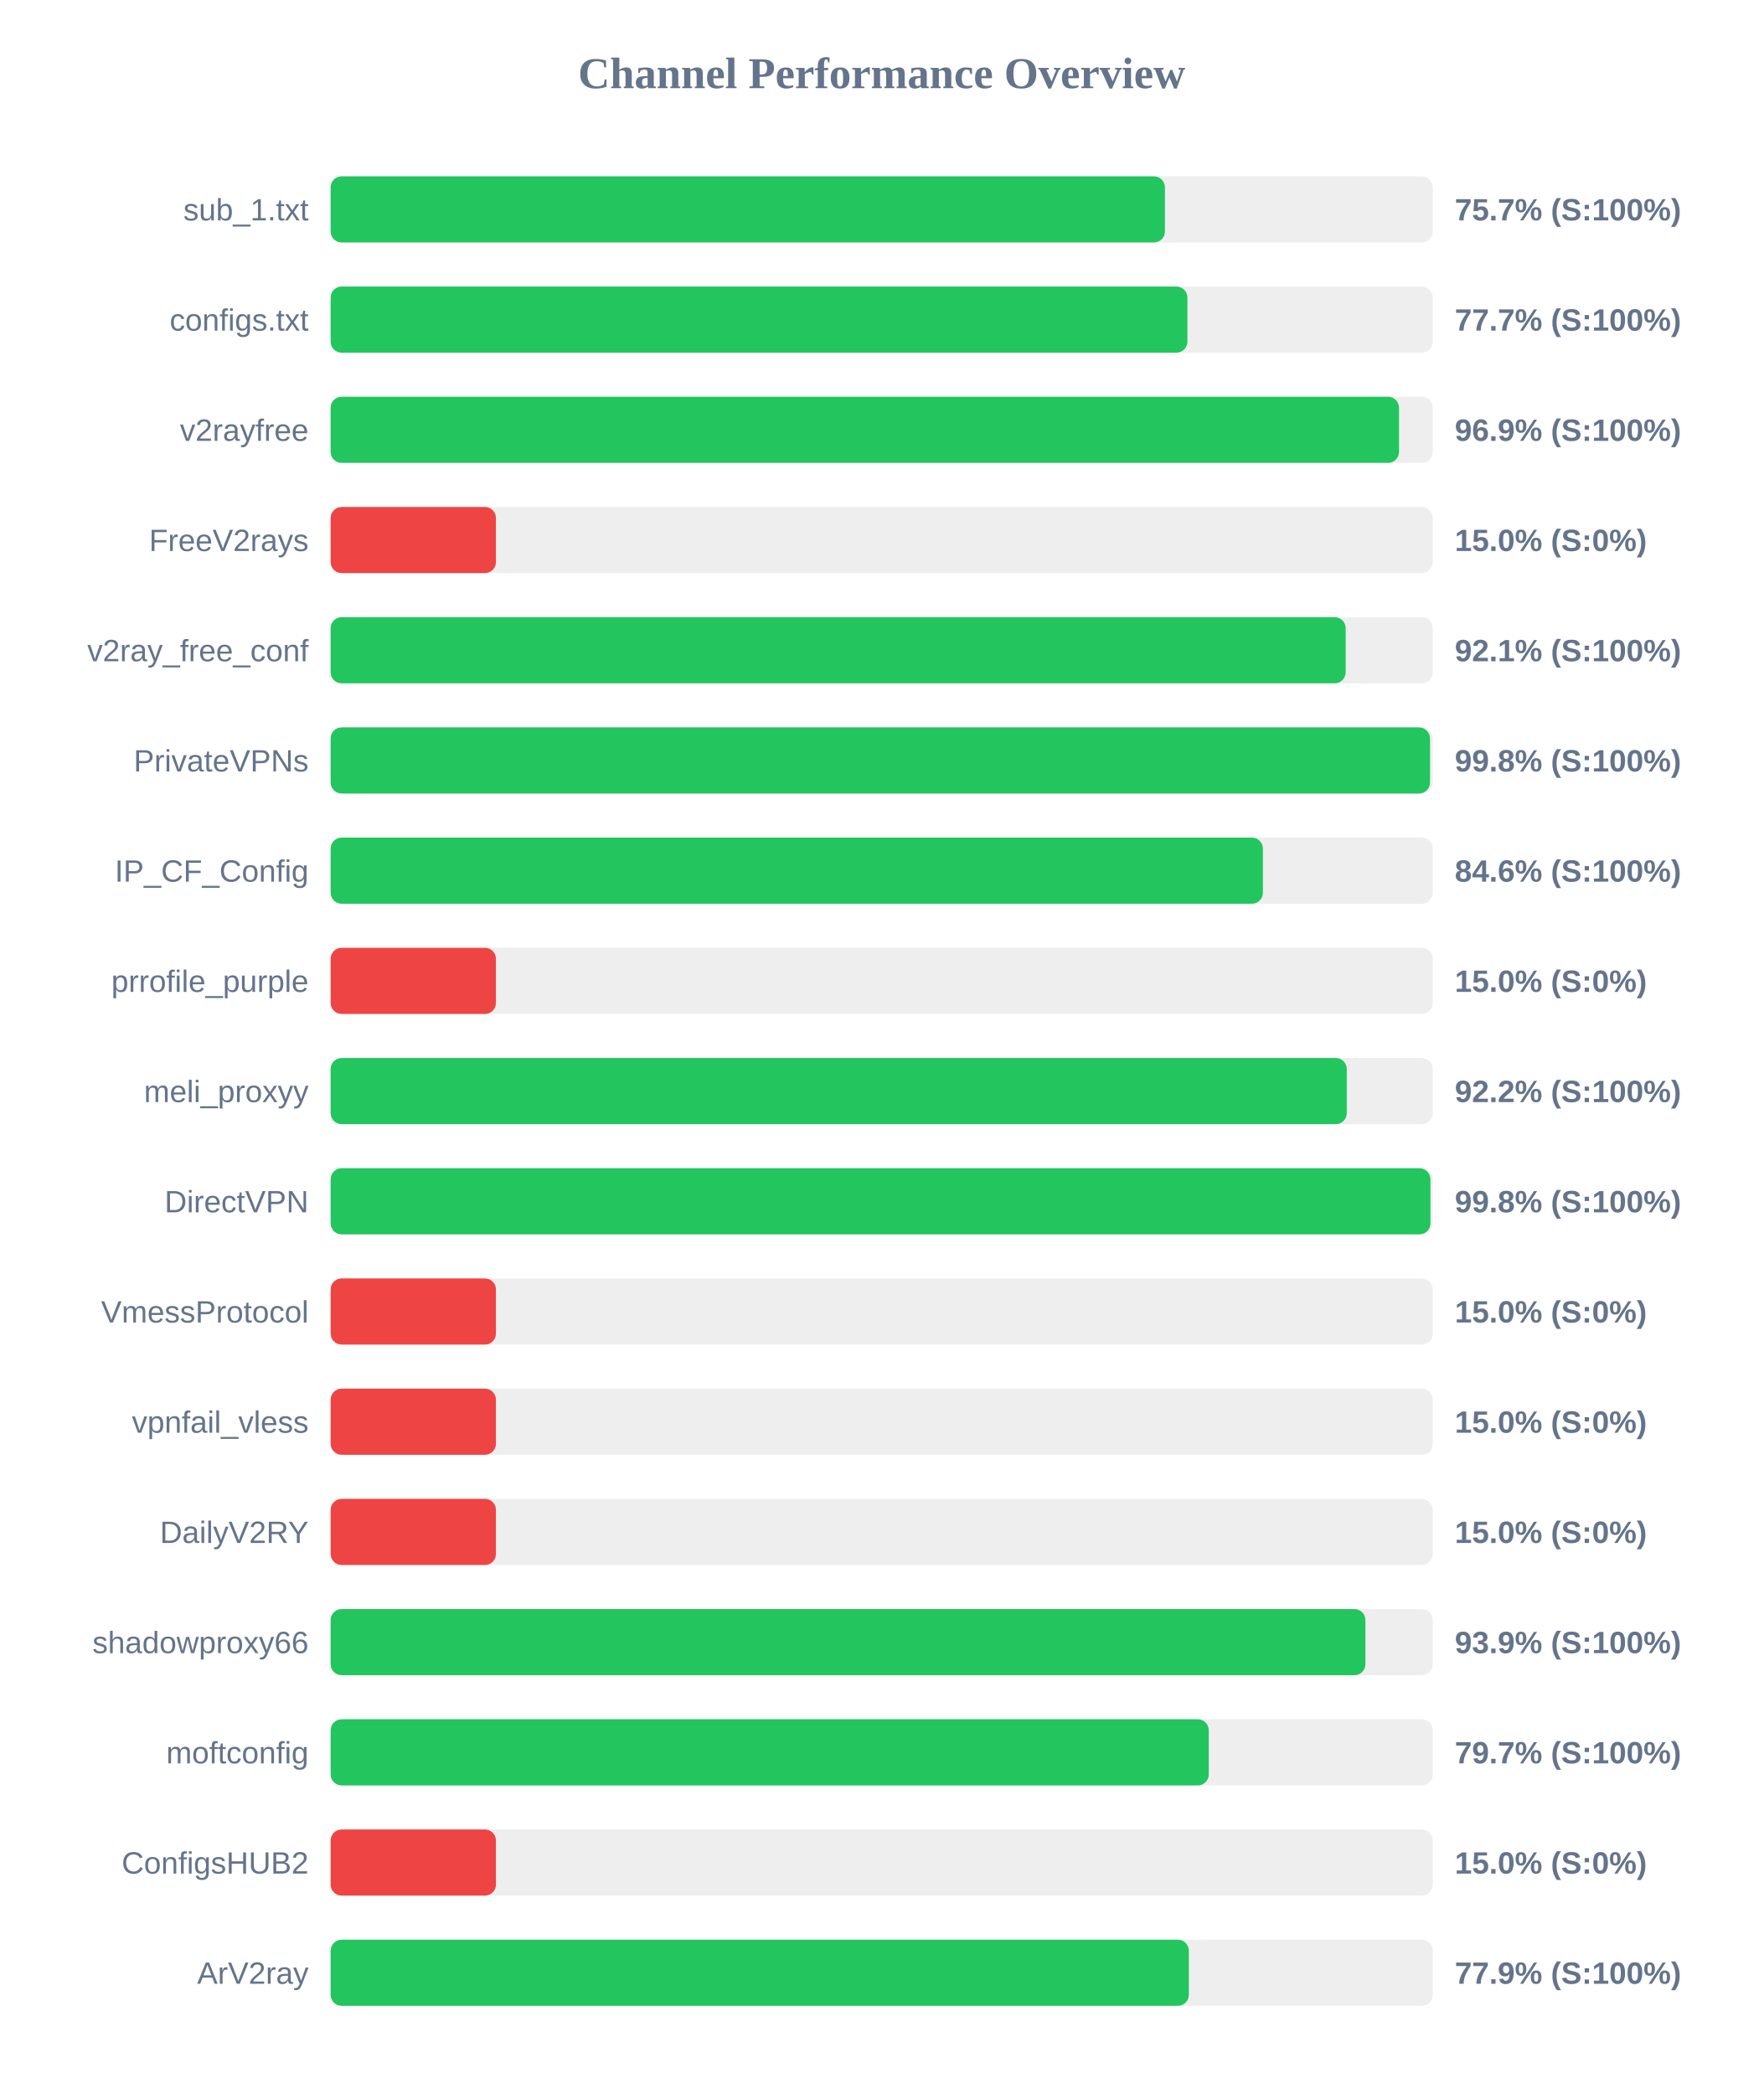
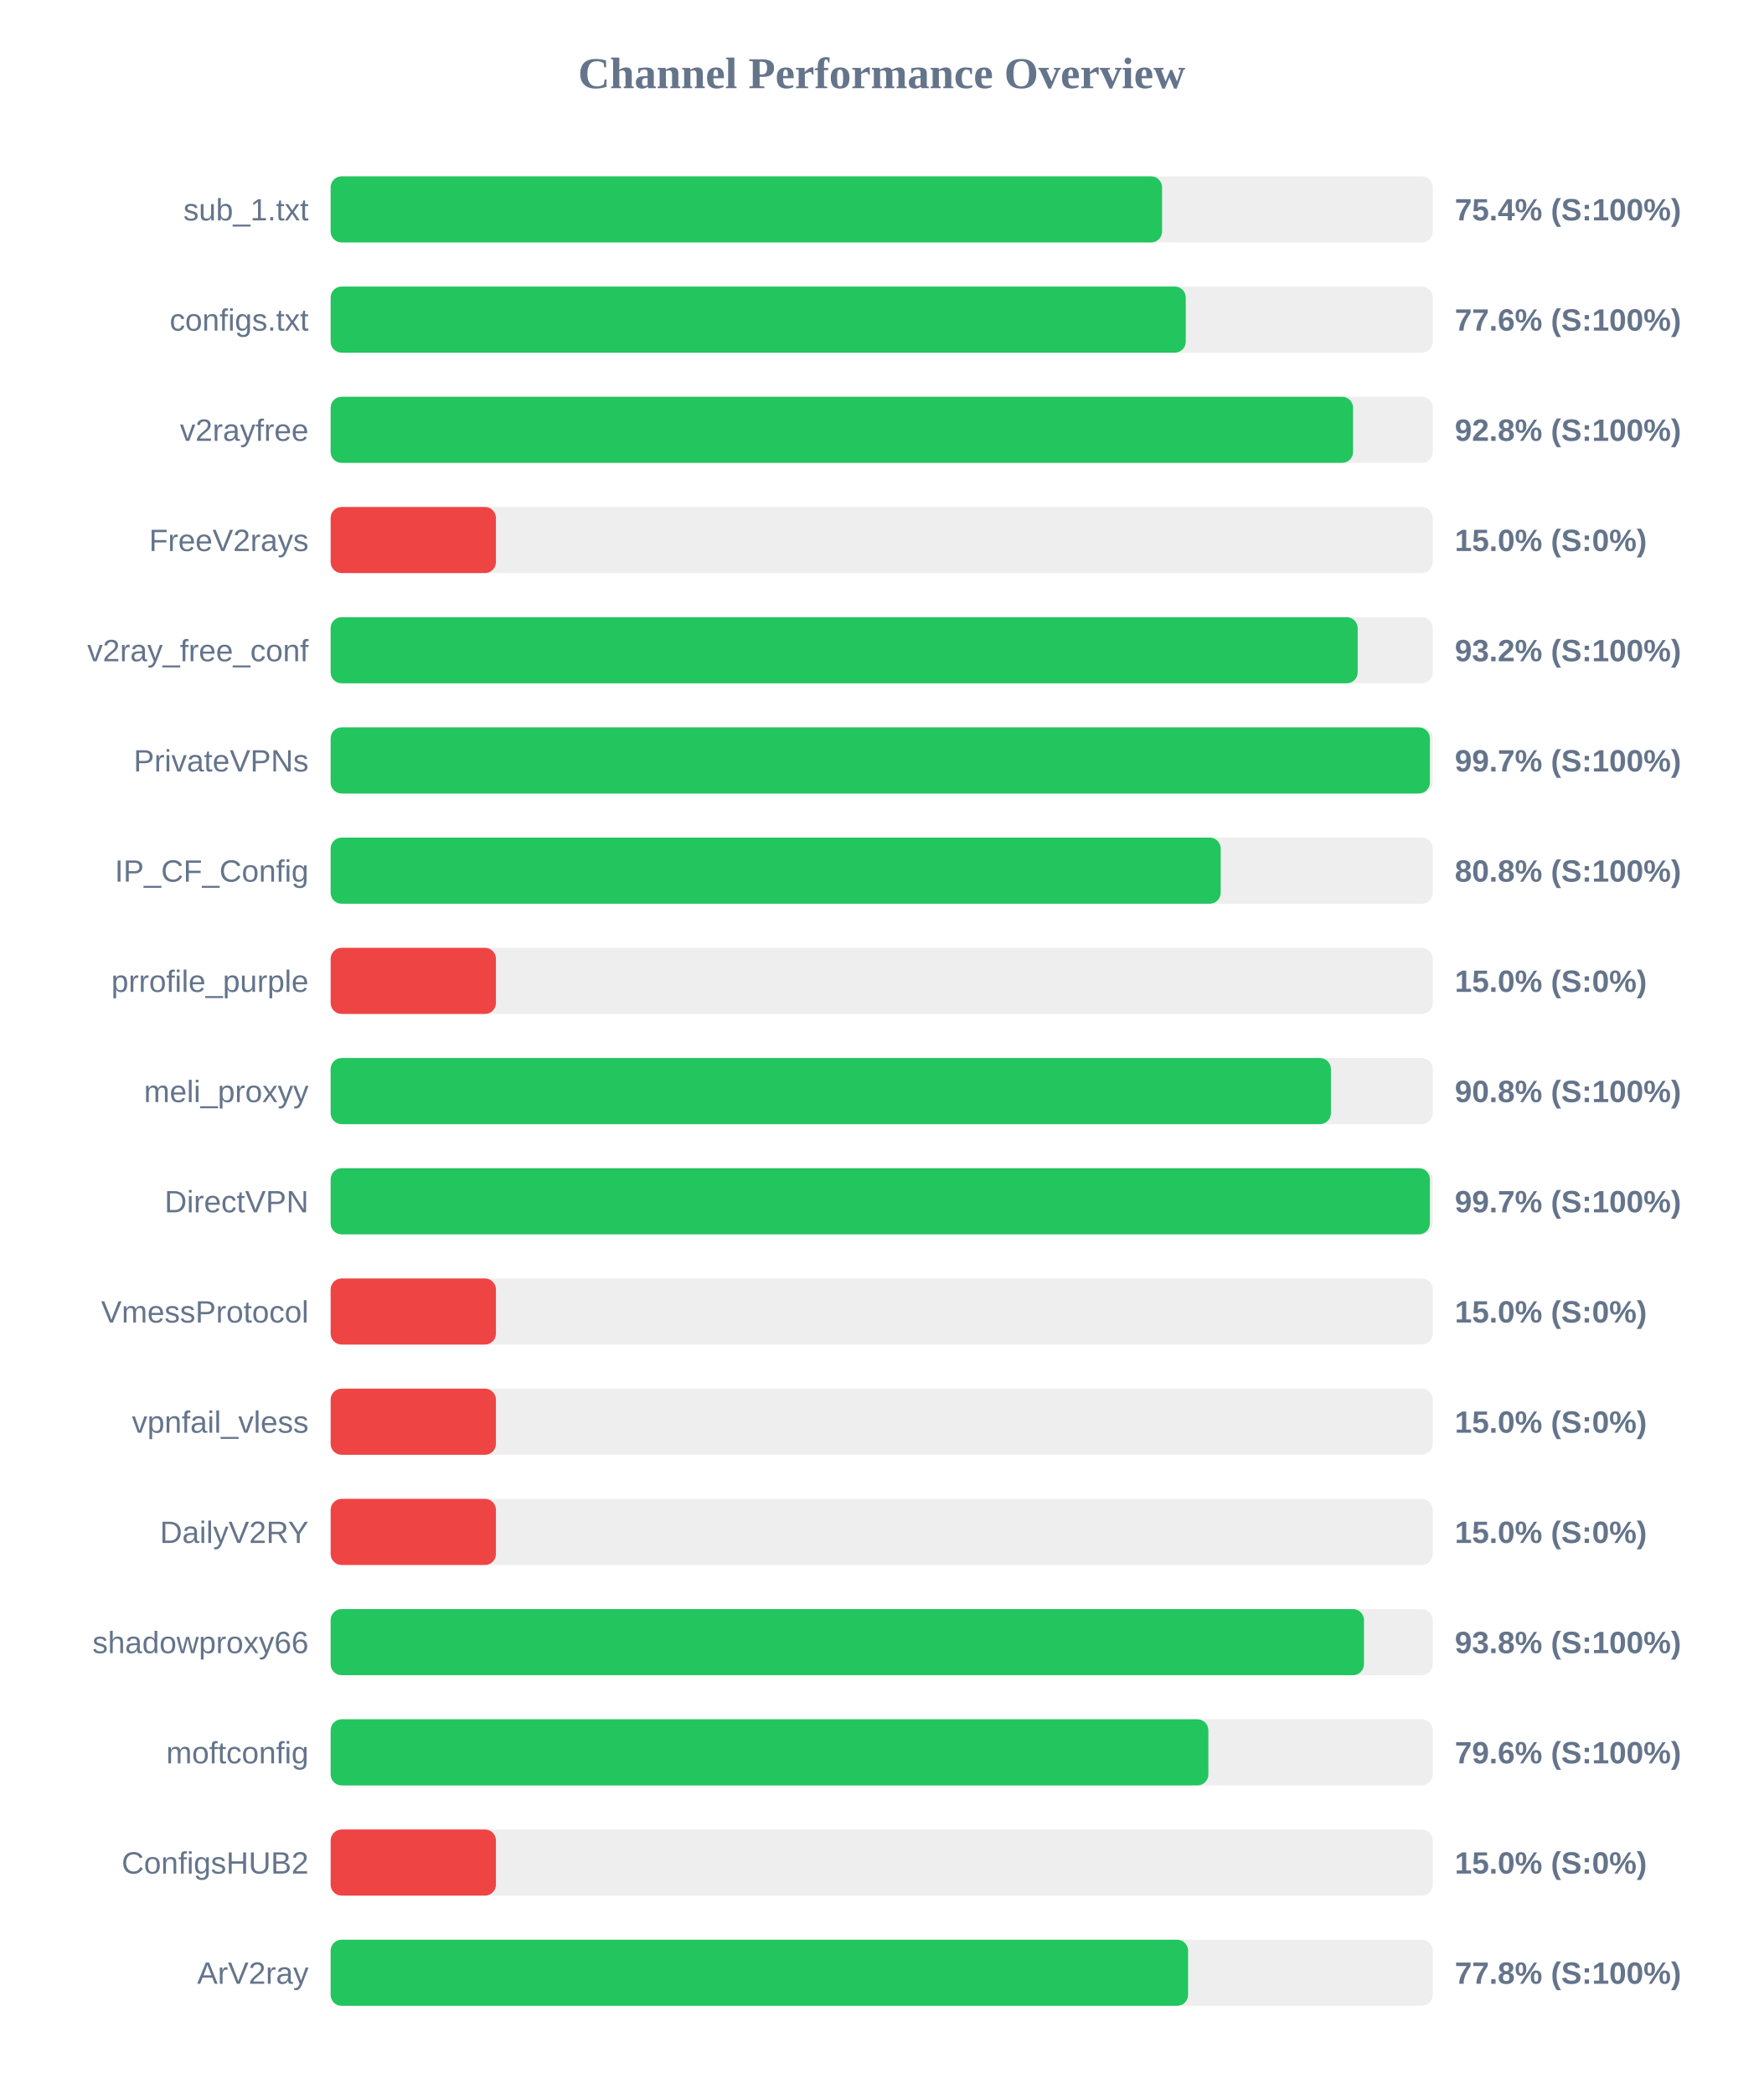
<svg xmlns="http://www.w3.org/2000/svg" width="800" height="950" version="1.1">
  <style>
        .row { font: 14px Arial; fill: #64748b; }
        .score { font: bold 14px Arial; fill: #64748b; }
    </style>
  <text x="400" y="40" text-anchor="middle" font-size="20px" font-weight="bold" fill="#64748b">Channel Performance Overview</text>
  <rect x="150" y="80" width="500" height="30" fill="#eee" rx="5" />
-   <rect x="150" y="80" width="378.5" height="30" fill="#22c55e" rx="5" />
+   <rect x="150" y="80" width="377.2" height="30" fill="#22c55e" rx="5" />
  <text x="140" y="100" text-anchor="end" class="row">sub_1.txt</text>
-   <text x="660" y="100" text-anchor="start" class="score">75.7% (S:100%)</text>
+   <text x="660" y="100" text-anchor="start" class="score">75.4% (S:100%)</text>
  <rect x="150" y="130" width="500" height="30" fill="#eee" rx="5" />
-   <rect x="150" y="130" width="388.7" height="30" fill="#22c55e" rx="5" />
+   <rect x="150" y="130" width="387.95" height="30" fill="#22c55e" rx="5" />
  <text x="140" y="150" text-anchor="end" class="row">configs.txt</text>
-   <text x="660" y="150" text-anchor="start" class="score">77.7% (S:100%)</text>
+   <text x="660" y="150" text-anchor="start" class="score">77.6% (S:100%)</text>
  <rect x="150" y="180" width="500" height="30" fill="#eee" rx="5" />
-   <rect x="150" y="180" width="484.7" height="30" fill="#22c55e" rx="5" />
+   <rect x="150" y="180" width="463.85" height="30" fill="#22c55e" rx="5" />
  <text x="140" y="200" text-anchor="end" class="row">v2rayfree</text>
-   <text x="660" y="200" text-anchor="start" class="score">96.9% (S:100%)</text>
+   <text x="660" y="200" text-anchor="start" class="score">92.8% (S:100%)</text>
  <rect x="150" y="230" width="500" height="30" fill="#eee" rx="5" />
  <rect x="150" y="230" width="75.0" height="30" fill="#ef4444" rx="5" />
  <text x="140" y="250" text-anchor="end" class="row">FreeV2rays</text>
  <text x="660" y="250" text-anchor="start" class="score">15.0% (S:0%)</text>
  <rect x="150" y="280" width="500" height="30" fill="#eee" rx="5" />
-   <rect x="150" y="280" width="460.5" height="30" fill="#22c55e" rx="5" />
+   <rect x="150" y="280" width="465.95" height="30" fill="#22c55e" rx="5" />
  <text x="140" y="300" text-anchor="end" class="row">v2ray_free_conf</text>
-   <text x="660" y="300" text-anchor="start" class="score">92.1% (S:100%)</text>
+   <text x="660" y="300" text-anchor="start" class="score">93.2% (S:100%)</text>
  <rect x="150" y="330" width="500" height="30" fill="#eee" rx="5" />
-   <rect x="150" y="330" width="498.75" height="30" fill="#22c55e" rx="5" />
+   <rect x="150" y="330" width="498.7" height="30" fill="#22c55e" rx="5" />
  <text x="140" y="350" text-anchor="end" class="row">PrivateVPNs</text>
-   <text x="660" y="350" text-anchor="start" class="score">99.8% (S:100%)</text>
+   <text x="660" y="350" text-anchor="start" class="score">99.7% (S:100%)</text>
  <rect x="150" y="380" width="500" height="30" fill="#eee" rx="5" />
-   <rect x="150" y="380" width="422.95" height="30" fill="#22c55e" rx="5" />
+   <rect x="150" y="380" width="403.8" height="30" fill="#22c55e" rx="5" />
  <text x="140" y="400" text-anchor="end" class="row">IP_CF_Config</text>
-   <text x="660" y="400" text-anchor="start" class="score">84.6% (S:100%)</text>
+   <text x="660" y="400" text-anchor="start" class="score">80.8% (S:100%)</text>
  <rect x="150" y="430" width="500" height="30" fill="#eee" rx="5" />
  <rect x="150" y="430" width="75.0" height="30" fill="#ef4444" rx="5" />
  <text x="140" y="450" text-anchor="end" class="row">prrofile_purple</text>
  <text x="660" y="450" text-anchor="start" class="score">15.0% (S:0%)</text>
  <rect x="150" y="480" width="500" height="30" fill="#eee" rx="5" />
-   <rect x="150" y="480" width="461.0" height="30" fill="#22c55e" rx="5" />
+   <rect x="150" y="480" width="453.8" height="30" fill="#22c55e" rx="5" />
  <text x="140" y="500" text-anchor="end" class="row">meli_proxyy</text>
-   <text x="660" y="500" text-anchor="start" class="score">92.2% (S:100%)</text>
+   <text x="660" y="500" text-anchor="start" class="score">90.8% (S:100%)</text>
  <rect x="150" y="530" width="500" height="30" fill="#eee" rx="5" />
-   <rect x="150" y="530" width="498.95" height="30" fill="#22c55e" rx="5" />
+   <rect x="150" y="530" width="498.7" height="30" fill="#22c55e" rx="5" />
  <text x="140" y="550" text-anchor="end" class="row">DirectVPN</text>
-   <text x="660" y="550" text-anchor="start" class="score">99.8% (S:100%)</text>
+   <text x="660" y="550" text-anchor="start" class="score">99.7% (S:100%)</text>
  <rect x="150" y="580" width="500" height="30" fill="#eee" rx="5" />
  <rect x="150" y="580" width="75.0" height="30" fill="#ef4444" rx="5" />
  <text x="140" y="600" text-anchor="end" class="row">VmessProtocol</text>
  <text x="660" y="600" text-anchor="start" class="score">15.0% (S:0%)</text>
  <rect x="150" y="630" width="500" height="30" fill="#eee" rx="5" />
  <rect x="150" y="630" width="75.0" height="30" fill="#ef4444" rx="5" />
  <text x="140" y="650" text-anchor="end" class="row">vpnfail_vless</text>
  <text x="660" y="650" text-anchor="start" class="score">15.0% (S:0%)</text>
  <rect x="150" y="680" width="500" height="30" fill="#eee" rx="5" />
  <rect x="150" y="680" width="75.0" height="30" fill="#ef4444" rx="5" />
  <text x="140" y="700" text-anchor="end" class="row">DailyV2RY</text>
  <text x="660" y="700" text-anchor="start" class="score">15.0% (S:0%)</text>
  <rect x="150" y="730" width="500" height="30" fill="#eee" rx="5" />
-   <rect x="150" y="730" width="469.45" height="30" fill="#22c55e" rx="5" />
+   <rect x="150" y="730" width="468.8" height="30" fill="#22c55e" rx="5" />
  <text x="140" y="750" text-anchor="end" class="row">shadowproxy66</text>
-   <text x="660" y="750" text-anchor="start" class="score">93.9% (S:100%)</text>
+   <text x="660" y="750" text-anchor="start" class="score">93.8% (S:100%)</text>
  <rect x="150" y="780" width="500" height="30" fill="#eee" rx="5" />
-   <rect x="150" y="780" width="398.4" height="30" fill="#22c55e" rx="5" />
+   <rect x="150" y="780" width="398.2" height="30" fill="#22c55e" rx="5" />
  <text x="140" y="800" text-anchor="end" class="row">moftconfig</text>
-   <text x="660" y="800" text-anchor="start" class="score">79.7% (S:100%)</text>
+   <text x="660" y="800" text-anchor="start" class="score">79.6% (S:100%)</text>
  <rect x="150" y="830" width="500" height="30" fill="#eee" rx="5" />
  <rect x="150" y="830" width="75.0" height="30" fill="#ef4444" rx="5" />
  <text x="140" y="850" text-anchor="end" class="row">ConfigsHUB2</text>
  <text x="660" y="850" text-anchor="start" class="score">15.0% (S:0%)</text>
  <rect x="150" y="880" width="500" height="30" fill="#eee" rx="5" />
-   <rect x="150" y="880" width="389.35" height="30" fill="#22c55e" rx="5" />
+   <rect x="150" y="880" width="389.0" height="30" fill="#22c55e" rx="5" />
  <text x="140" y="900" text-anchor="end" class="row">ArV2ray</text>
-   <text x="660" y="900" text-anchor="start" class="score">77.9% (S:100%)</text>
+   <text x="660" y="900" text-anchor="start" class="score">77.8% (S:100%)</text>
</svg>
